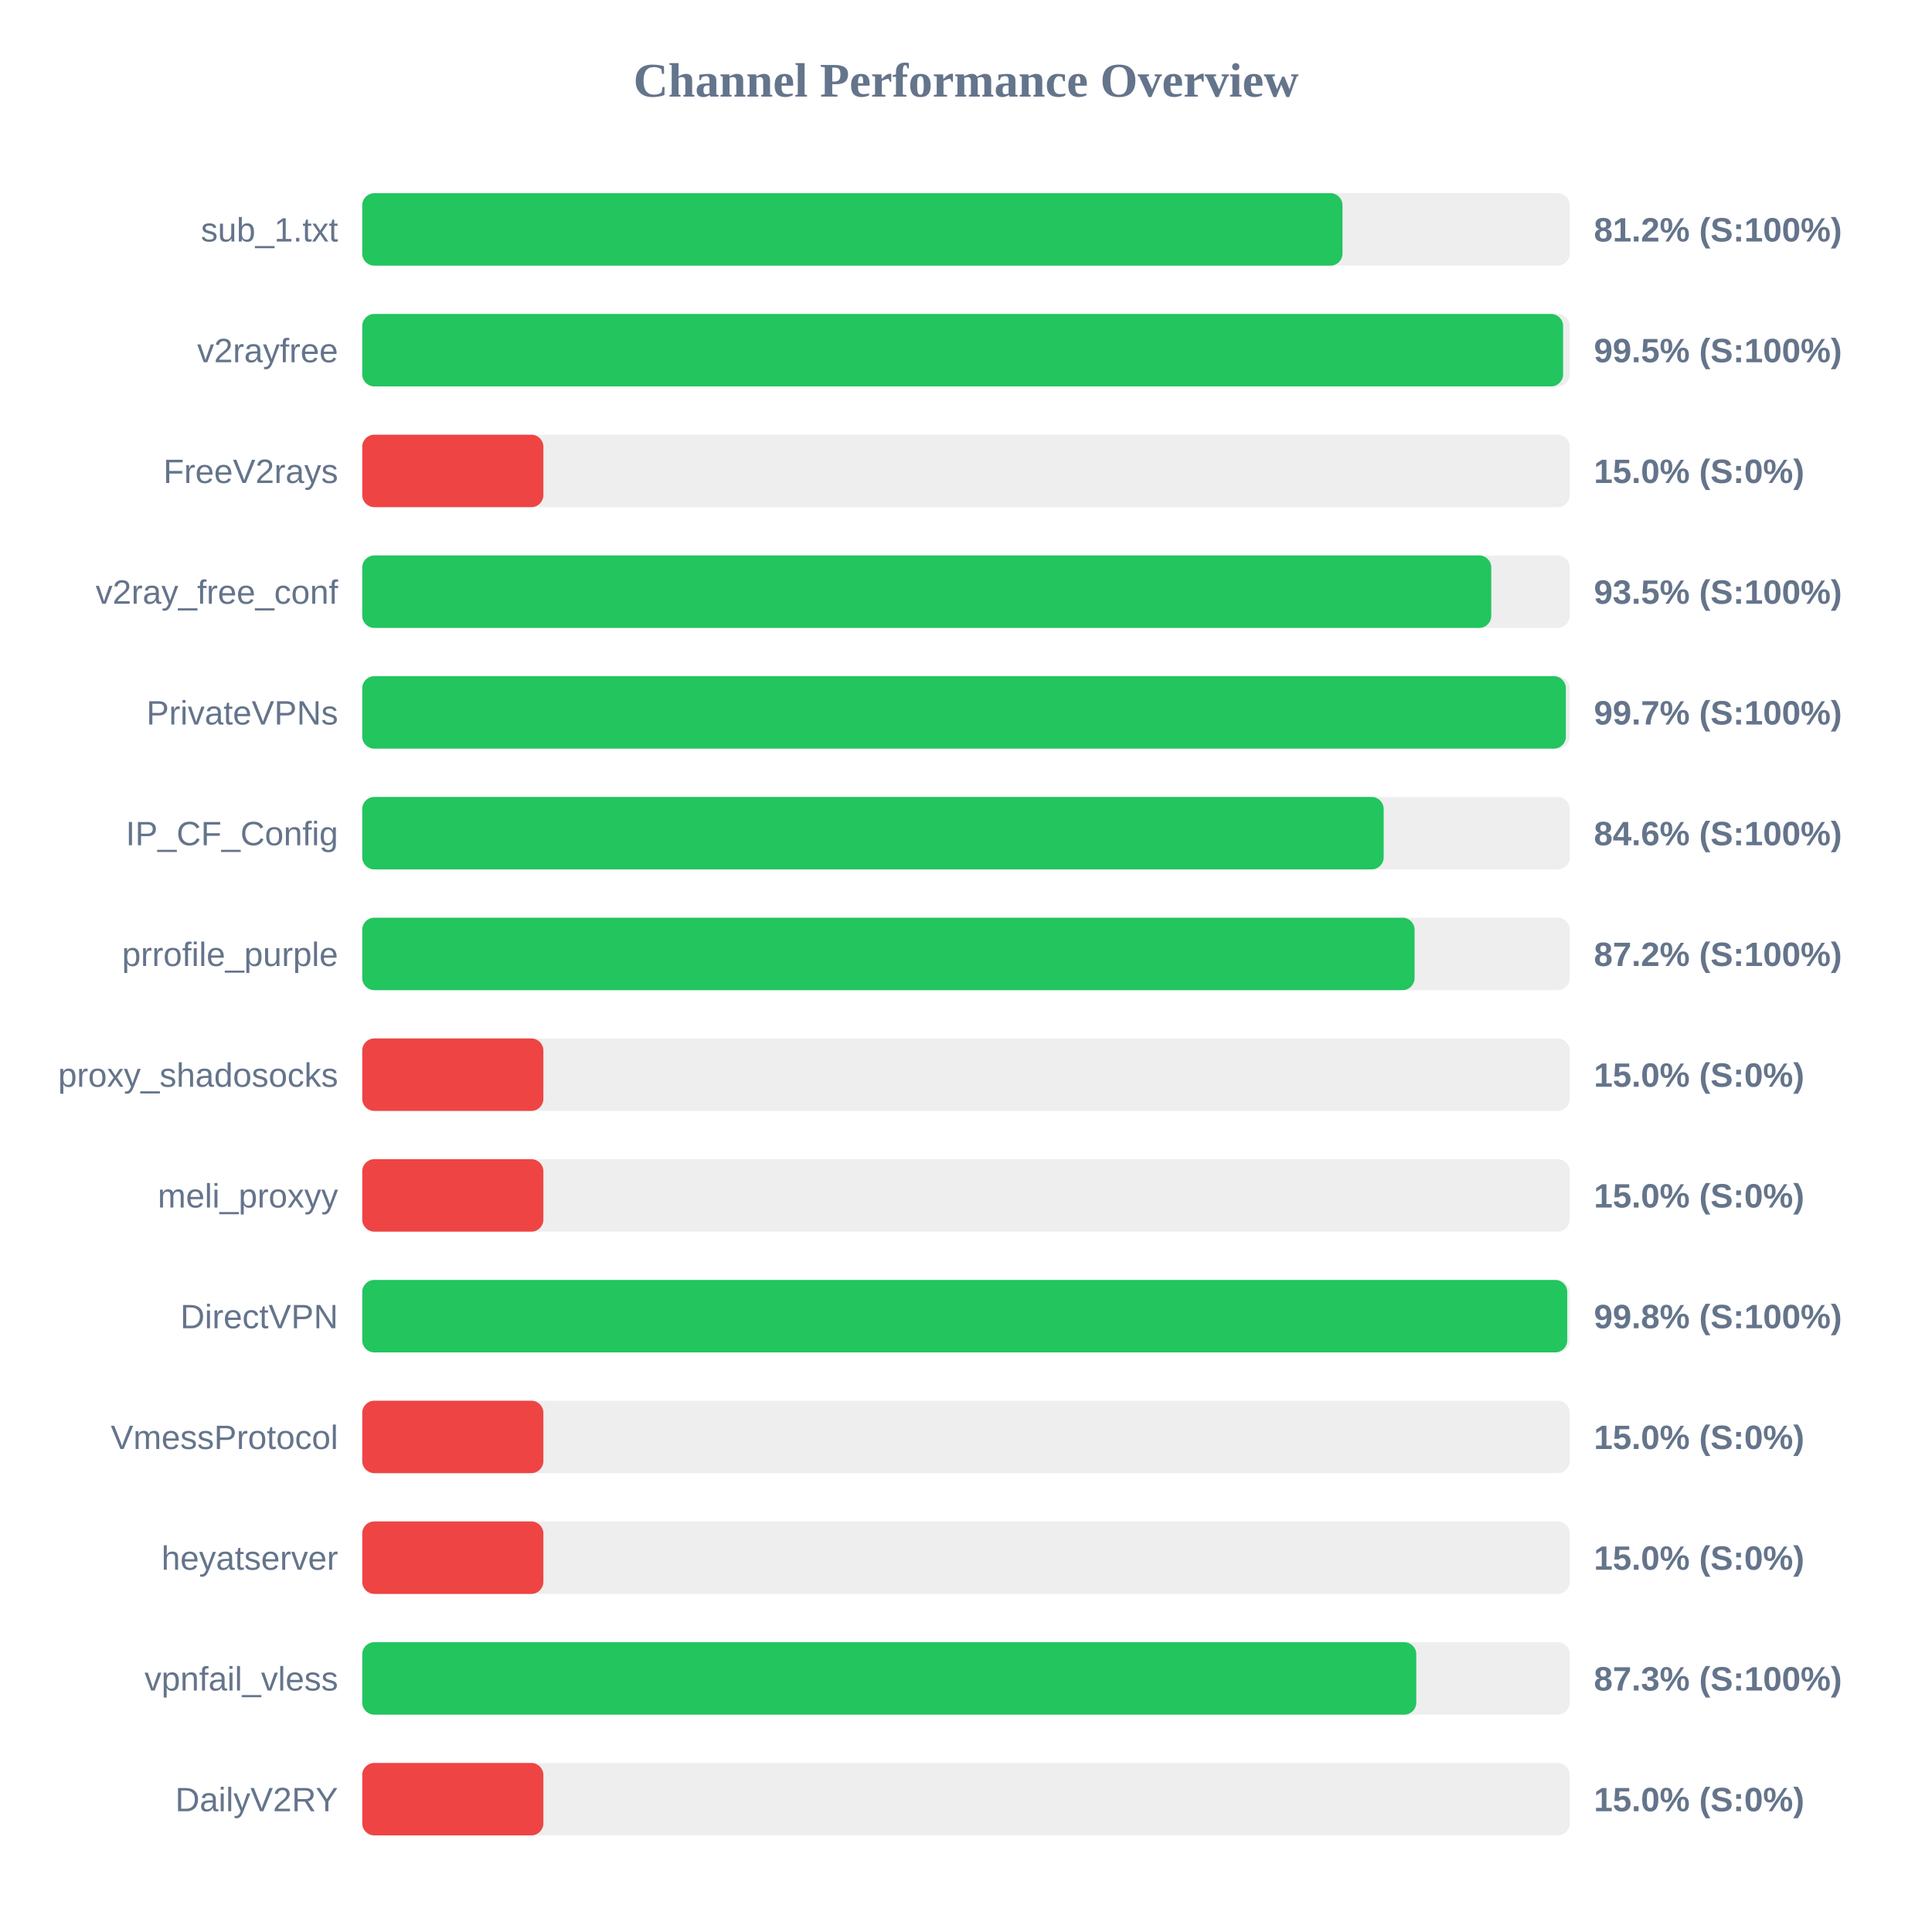
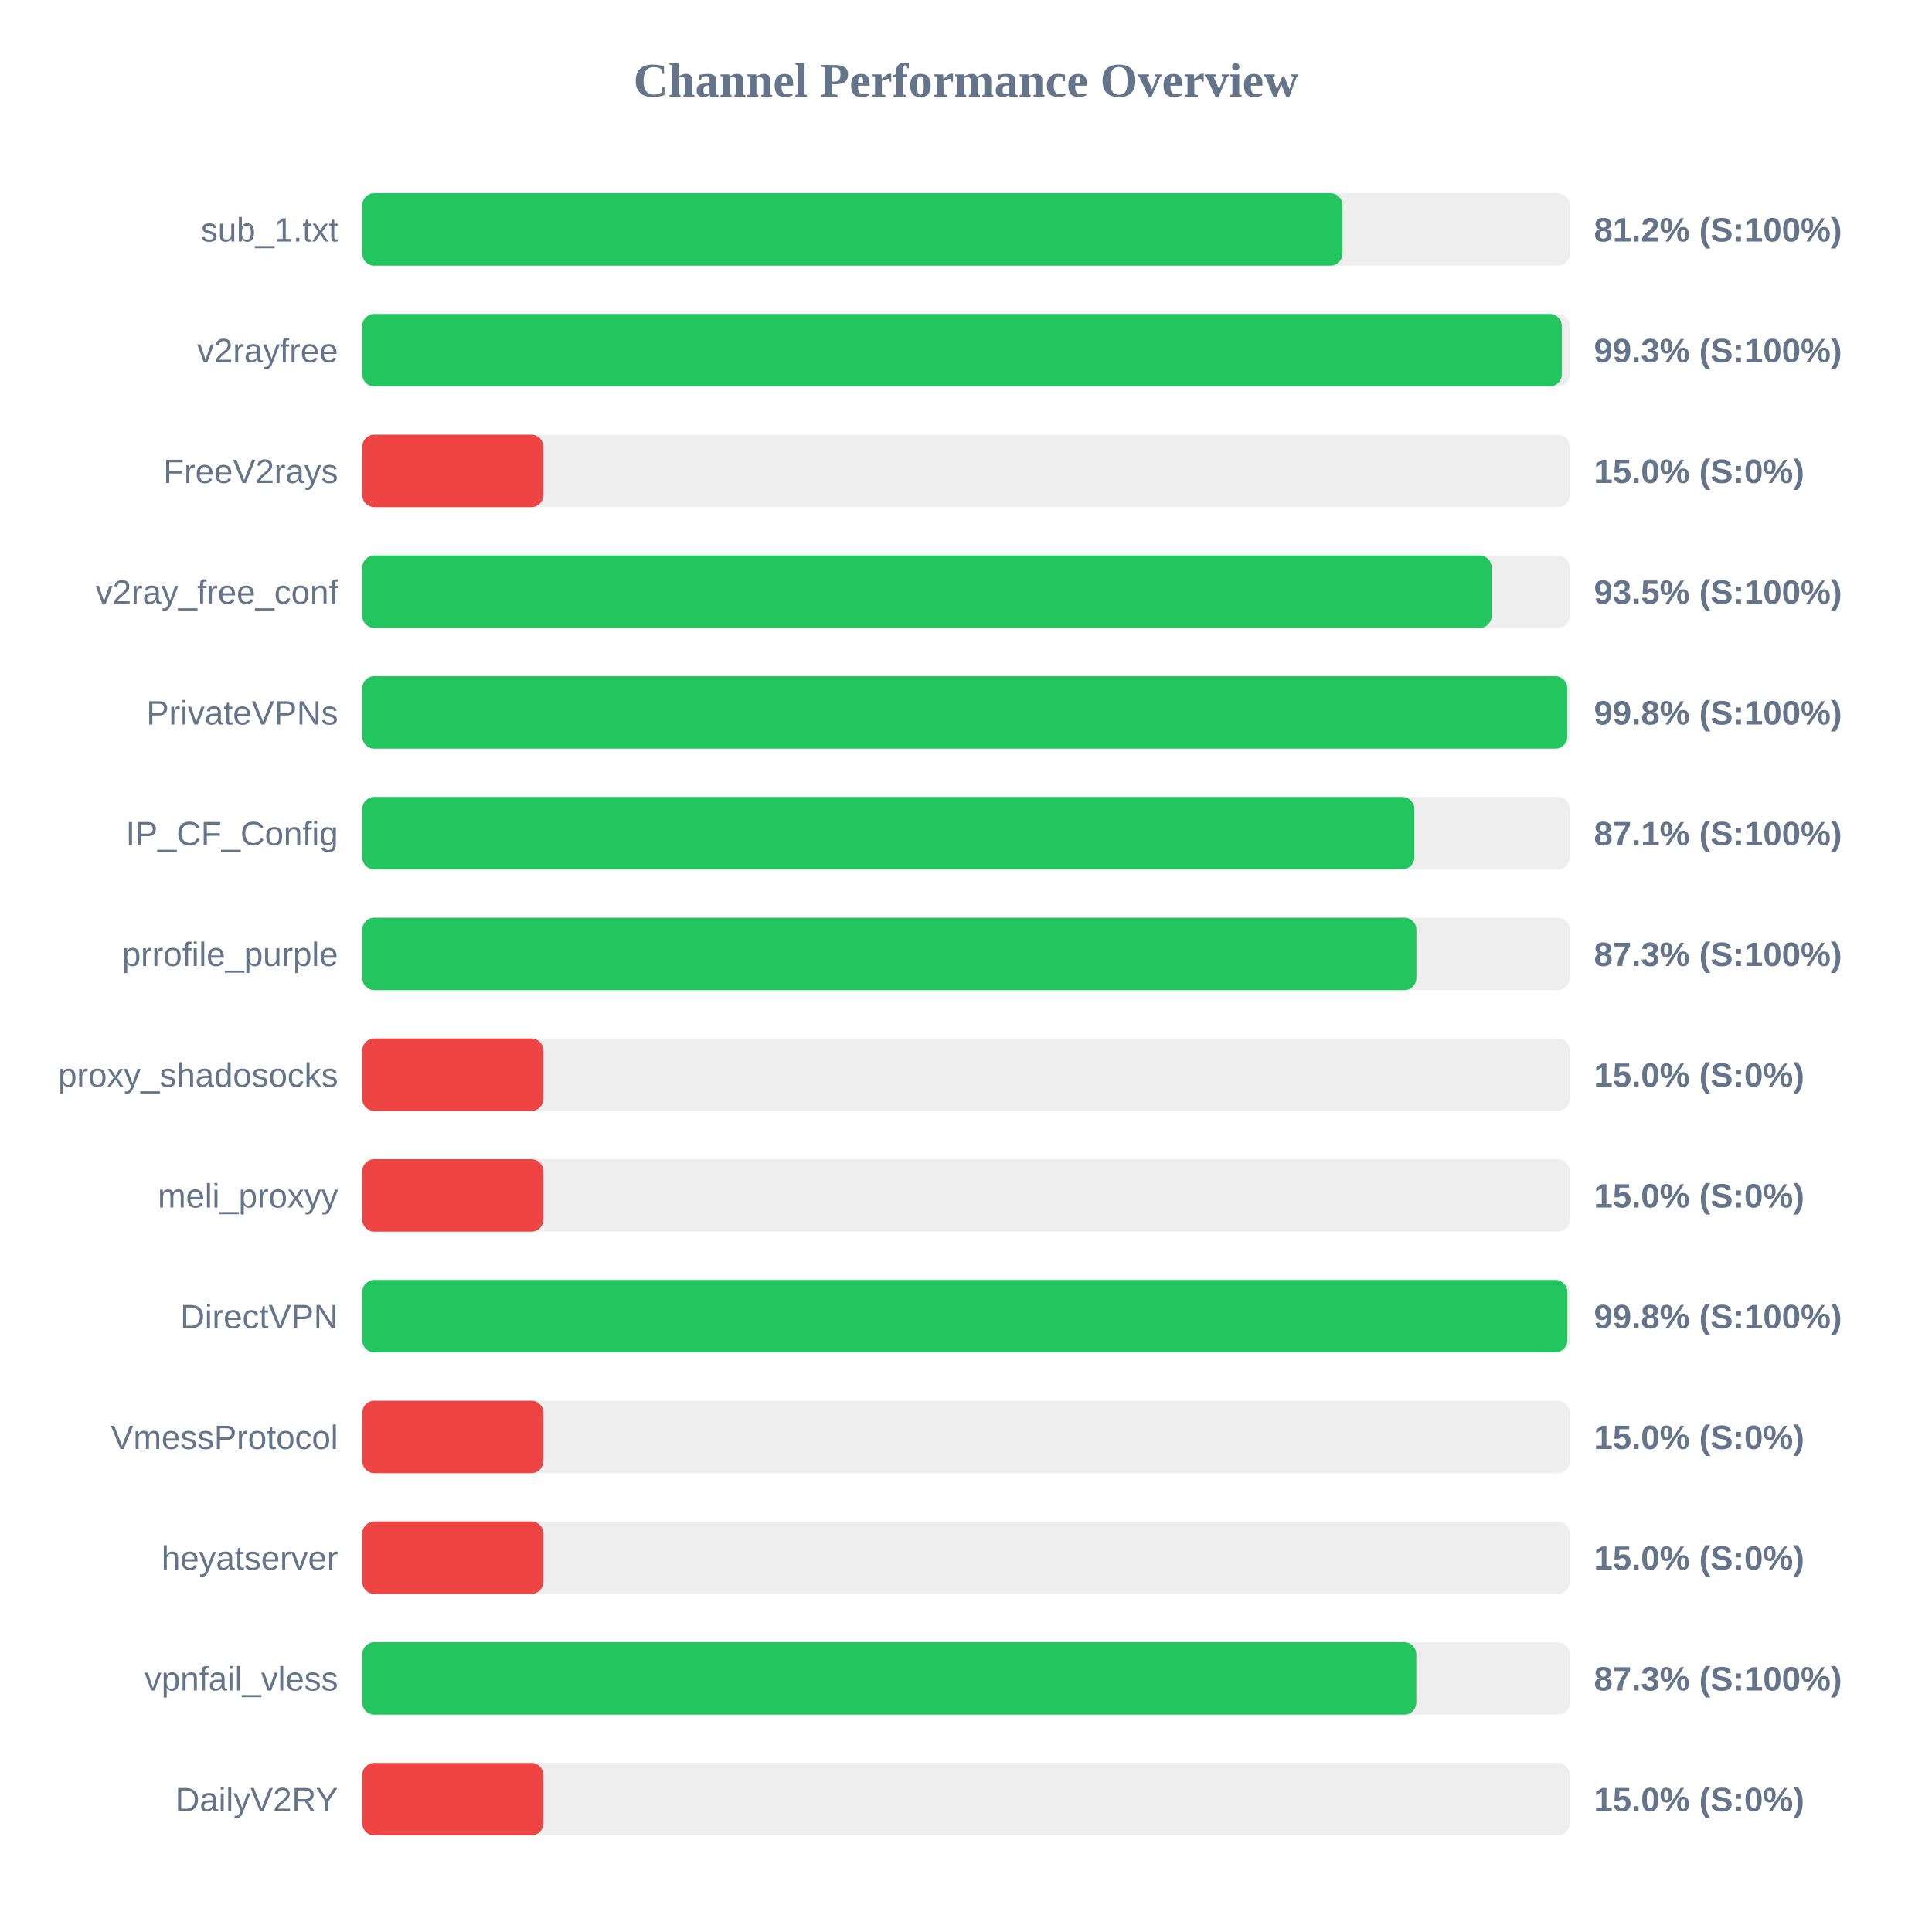
<svg xmlns="http://www.w3.org/2000/svg" width="800" height="800" version="1.1">
  <style>
        .row { font: 14px Arial; fill: #64748b; }
        .score { font: bold 14px Arial; fill: #64748b; }
    </style>
  <text x="400" y="40" text-anchor="middle" font-size="20px" font-weight="bold" fill="#64748b">Channel Performance Overview</text>
  <rect x="150" y="80" width="500" height="30" fill="#eee" rx="5" />
  <rect x="150" y="80" width="405.9" height="30" fill="#22c55e" rx="5" />
  <text x="140" y="100" text-anchor="end" class="row">sub_1.txt</text>
  <text x="660" y="100" text-anchor="start" class="score">81.2% (S:100%)</text>
  <rect x="150" y="130" width="500" height="30" fill="#eee" rx="5" />
-   <rect x="150" y="130" width="497.25" height="30" fill="#22c55e" rx="5" />
+   <rect x="150" y="130" width="496.7" height="30" fill="#22c55e" rx="5" />
  <text x="140" y="150" text-anchor="end" class="row">v2rayfree</text>
-   <text x="660" y="150" text-anchor="start" class="score">99.5% (S:100%)</text>
+   <text x="660" y="150" text-anchor="start" class="score">99.3% (S:100%)</text>
  <rect x="150" y="180" width="500" height="30" fill="#eee" rx="5" />
  <rect x="150" y="180" width="75.0" height="30" fill="#ef4444" rx="5" />
  <text x="140" y="200" text-anchor="end" class="row">FreeV2rays</text>
  <text x="660" y="200" text-anchor="start" class="score">15.0% (S:0%)</text>
  <rect x="150" y="230" width="500" height="30" fill="#eee" rx="5" />
-   <rect x="150" y="230" width="467.5" height="30" fill="#22c55e" rx="5" />
+   <rect x="150" y="230" width="467.65" height="30" fill="#22c55e" rx="5" />
  <text x="140" y="250" text-anchor="end" class="row">v2ray_free_conf</text>
  <text x="660" y="250" text-anchor="start" class="score">93.5% (S:100%)</text>
  <rect x="150" y="280" width="500" height="30" fill="#eee" rx="5" />
-   <rect x="150" y="280" width="498.4" height="30" fill="#22c55e" rx="5" />
+   <rect x="150" y="280" width="498.95" height="30" fill="#22c55e" rx="5" />
  <text x="140" y="300" text-anchor="end" class="row">PrivateVPNs</text>
-   <text x="660" y="300" text-anchor="start" class="score">99.7% (S:100%)</text>
+   <text x="660" y="300" text-anchor="start" class="score">99.8% (S:100%)</text>
  <rect x="150" y="330" width="500" height="30" fill="#eee" rx="5" />
-   <rect x="150" y="330" width="422.95" height="30" fill="#22c55e" rx="5" />
+   <rect x="150" y="330" width="435.65" height="30" fill="#22c55e" rx="5" />
  <text x="140" y="350" text-anchor="end" class="row">IP_CF_Config</text>
-   <text x="660" y="350" text-anchor="start" class="score">84.6% (S:100%)</text>
+   <text x="660" y="350" text-anchor="start" class="score">87.1% (S:100%)</text>
  <rect x="150" y="380" width="500" height="30" fill="#eee" rx="5" />
-   <rect x="150" y="380" width="435.75" height="30" fill="#22c55e" rx="5" />
+   <rect x="150" y="380" width="436.5" height="30" fill="#22c55e" rx="5" />
  <text x="140" y="400" text-anchor="end" class="row">prrofile_purple</text>
-   <text x="660" y="400" text-anchor="start" class="score">87.2% (S:100%)</text>
+   <text x="660" y="400" text-anchor="start" class="score">87.3% (S:100%)</text>
  <rect x="150" y="430" width="500" height="30" fill="#eee" rx="5" />
  <rect x="150" y="430" width="75.0" height="30" fill="#ef4444" rx="5" />
  <text x="140" y="450" text-anchor="end" class="row">proxy_shadosocks</text>
  <text x="660" y="450" text-anchor="start" class="score">15.0% (S:0%)</text>
  <rect x="150" y="480" width="500" height="30" fill="#eee" rx="5" />
  <rect x="150" y="480" width="75.0" height="30" fill="#ef4444" rx="5" />
  <text x="140" y="500" text-anchor="end" class="row">meli_proxyy</text>
  <text x="660" y="500" text-anchor="start" class="score">15.0% (S:0%)</text>
  <rect x="150" y="530" width="500" height="30" fill="#eee" rx="5" />
-   <rect x="150" y="530" width="498.95" height="30" fill="#22c55e" rx="5" />
+   <rect x="150" y="530" width="499.0" height="30" fill="#22c55e" rx="5" />
  <text x="140" y="550" text-anchor="end" class="row">DirectVPN</text>
  <text x="660" y="550" text-anchor="start" class="score">99.8% (S:100%)</text>
  <rect x="150" y="580" width="500" height="30" fill="#eee" rx="5" />
  <rect x="150" y="580" width="75.0" height="30" fill="#ef4444" rx="5" />
  <text x="140" y="600" text-anchor="end" class="row">VmessProtocol</text>
  <text x="660" y="600" text-anchor="start" class="score">15.0% (S:0%)</text>
  <rect x="150" y="630" width="500" height="30" fill="#eee" rx="5" />
  <rect x="150" y="630" width="75.0" height="30" fill="#ef4444" rx="5" />
  <text x="140" y="650" text-anchor="end" class="row">heyatserver</text>
  <text x="660" y="650" text-anchor="start" class="score">15.0% (S:0%)</text>
  <rect x="150" y="680" width="500" height="30" fill="#eee" rx="5" />
  <rect x="150" y="680" width="436.45" height="30" fill="#22c55e" rx="5" />
  <text x="140" y="700" text-anchor="end" class="row">vpnfail_vless</text>
  <text x="660" y="700" text-anchor="start" class="score">87.3% (S:100%)</text>
  <rect x="150" y="730" width="500" height="30" fill="#eee" rx="5" />
  <rect x="150" y="730" width="75.0" height="30" fill="#ef4444" rx="5" />
  <text x="140" y="750" text-anchor="end" class="row">DailyV2RY</text>
  <text x="660" y="750" text-anchor="start" class="score">15.0% (S:0%)</text>
</svg>
